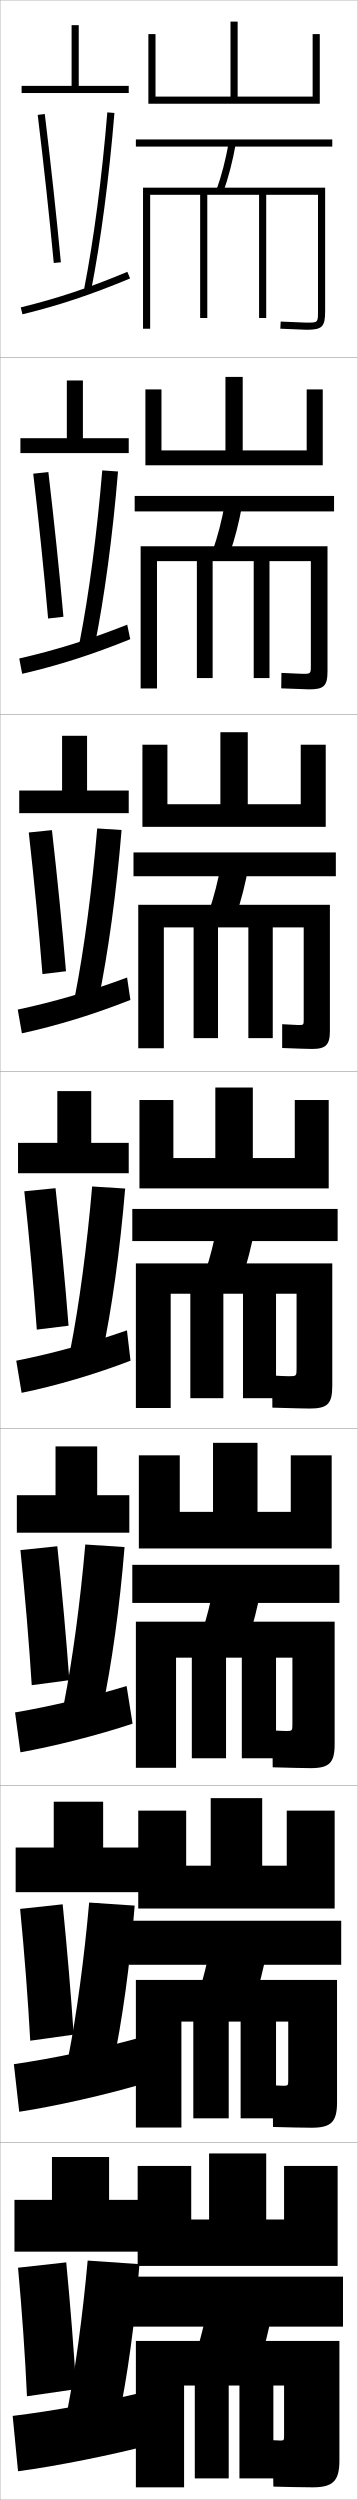
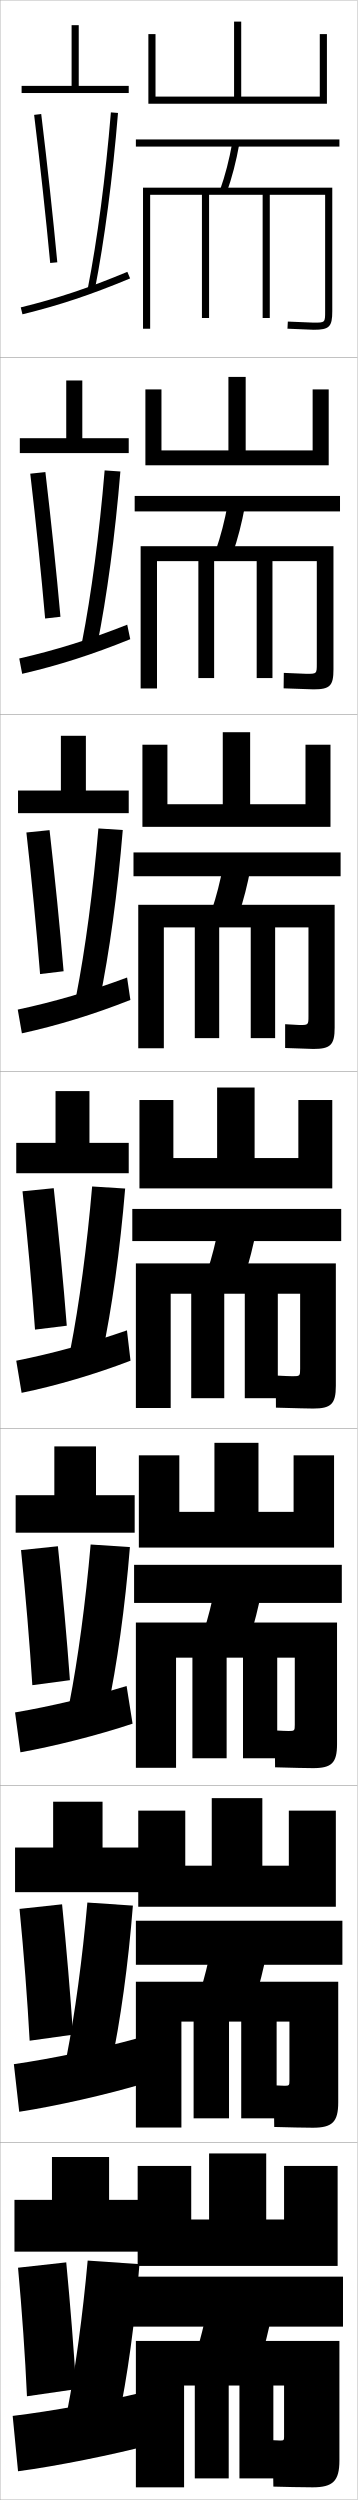
<svg xmlns="http://www.w3.org/2000/svg" width="100.1" height="700.1" viewBox="0 0 100.1 700.1" overflow="visible" enable-background="new 0 0 100.1 700.1" xml:space="preserve">
  <g id="glyphs">
    <g>
      <rect x="0.05" y="0.05" fill="none" stroke="#999999" stroke-width="0.1" width="100" height="100" />
      <rect x="0.05" y="100.05" fill="none" stroke="#999999" stroke-width="0.1" width="100" height="100" />
      <rect x="0.05" y="200.05" fill="none" stroke="#999999" stroke-width="0.1" width="100" height="100" />
      <rect x="0.05" y="300.05" fill="none" stroke="#999999" stroke-width="0.1" width="100" height="100" />
      <rect x="0.05" y="400.05" fill="none" stroke="#999999" stroke-width="0.1" width="100" height="100" />
      <rect x="0.05" y="500.05" fill="none" stroke="#999999" stroke-width="0.1" width="100" height="100" />
      <rect x="0.05" y="600.05" fill="none" stroke="#999999" stroke-width="0.1" width="100" height="100" />
    </g>
+     <path d="M4.216,479.55l1.5,11.166c9.357-1.665,21.568-4.736,31.41-8.021     l-1.674-10.545C25.674,475.139,14.02,477.884,4.216,479.55z" />
    <g>
-       <polygon points="87.55,9.55 87.55,27.05 66.55,27.05 66.55,6.05 64.55,6.05       64.55,27.05 43.55,27.05 43.55,9.55 41.55,9.55 41.55,29.05       89.55,29.05 89.55,9.55 " />
-       <polygon points="90.383,109.05 85.883,109.05 85.883,126.133 67.967,126.133       67.967,105.55 63.133,105.55 63.133,126.133 45.217,126.133 45.217,109.05       40.717,109.05 40.717,130.3 90.383,130.3 " />
-       <polygon points="84.216,208.55 84.216,225.216 69.383,225.216 69.383,205.05       61.716,205.05 61.716,225.216 46.883,225.216 46.883,208.55 39.883,208.55       39.883,231.55 91.217,231.55 91.217,208.55 " />
+       <polygon points="79.55,606.55 79.55,621.55 74.55,621.55 74.55,603.05       58.55,603.05 58.55,621.55 53.55,621.55 53.55,606.55 38.55,606.55       38.55,634.55 94.55,634.55 94.55,606.55 " />
+       <polygon points="73.466,503.55 59.299,503.55 59.299,522.467 51.883,522.467       51.883,507.05 38.716,507.05 38.716,533.966 94.049,533.966 94.049,507.05       80.883,507.05 80.883,522.467 73.466,522.467 " />
+       <polygon points="72.383,404.05 60.05,404.05 60.05,423.383 50.217,423.383       50.217,407.55 38.883,407.55 38.883,433.383 93.55,433.383 93.55,407.55       82.216,407.55 82.216,423.383 72.383,423.383 " />
+       <polygon points="71.3,304.55 60.8,304.55 60.8,324.3 48.55,324.3       48.55,308.05 39.05,308.05 39.05,332.8 93.05,332.8 93.05,308.05       83.55,308.05 83.55,324.3 71.3,324.3 " />
+       <polygon points="70.049,205.049 62.383,205.049 62.383,225.216 46.883,225.216       46.883,208.55 39.883,208.55 39.883,231.55 92.549,231.55 92.549,208.55       85.55,208.55 85.55,225.216 70.049,225.216 " />
+       <polygon points="68.8,105.55 63.966,105.55 63.966,126.133 45.216,126.133       45.216,109.05 40.716,109.05 40.716,130.3 92.05,130.3 92.05,109.05       87.55,109.05 87.55,126.133 68.8,126.133 " />
+       <polygon points="89.55,9.55 89.55,27.05 67.55,27.05 67.55,6.05 65.55,6.05       65.55,27.05 43.55,27.05 43.55,9.55 41.55,9.55 41.55,29.05       91.55,29.05 91.55,9.55 " />
    </g>
-     <g>
-       <polygon points="70.8,304.55 60.3,304.55 60.3,324.3 48.55,324.3       48.55,308.05 39.05,308.05 39.05,332.8 92.05,332.8 92.05,308.05       82.55,308.05 82.55,324.3 70.8,324.3 " />
-       <polygon points="92.883,407.55 81.425,407.55 81.425,423.384 72.112,423.384       72.112,404.05 59.654,404.05 59.654,423.384 50.342,423.384 50.342,407.55       38.883,407.55 38.883,433.634 92.883,433.634 " />
-       <polygon points="80.3,507.05 80.3,522.467 73.425,522.467 73.425,503.55       59.008,503.55 59.008,522.467 52.133,522.467 52.133,507.05 38.716,507.05       38.716,534.467 93.716,534.467 93.716,507.05 " />
-     </g>
-     <polygon points="79.55,606.55 79.55,621.55 74.55,621.55 74.55,603.05      58.55,603.05 58.55,621.55 53.55,621.55 53.55,606.55 38.55,606.55      38.55,634.55 94.55,634.55 94.55,606.55 " />
    <g>
      <g>
        <polygon points="22.05,24.05 22.05,7.05 20.05,7.05 20.05,24.05        6.05,24.05 6.05,26.05 36.05,26.05 36.05,24.05 " />
-         <path d="M10.557,32.17c1.72,14.188,3.275,28.53,4.498,41.474l1.99-0.188       c-1.224-12.962-2.781-27.321-4.502-41.526L10.557,32.17z" />
-         <path d="M23.568,80.857l1.963,0.385c2.702-13.79,5.017-31.408,6.516-49.61       l-1.994-0.164C28.561,49.598,26.257,67.139,23.568,80.857z" />
+         <path d="M9.557,32.17c1.72,14.188,3.275,28.53,4.498,41.474l1.99-0.188       c-1.224-12.962-2.781-27.321-4.502-41.526L9.557,32.17z" />
+         <path d="M24.568,80.857l1.963,0.385c2.702-13.79,5.017-31.408,6.516-49.61       l-1.994-0.164C29.561,49.598,27.257,67.139,24.568,80.857z" />
        <path d="M5.812,86.078l0.477,1.943c10.383-2.543,19.117-5.454,30.146-10.049       l-0.77-1.846C24.737,80.679,16.089,83.562,5.812,86.078z" />
      </g>
      <g>
-         <polygon points="18.716,106.549 18.716,122.716 5.716,122.716 5.716,126.883        36.049,126.883 36.049,122.716 23.216,122.716 23.216,106.549 " />
-         <path d="M9.306,132.649c1.618,13.843,3.062,27.927,4.165,40.562l4.292-0.489       c-1.133-12.672-2.589-26.643-4.218-40.522L9.306,132.649z" />
-         <path d="M22.282,179.889l4.252,0.821c2.724-13.539,5.042-30.825,6.513-48.676       l-4.412-0.304C27.163,149.38,24.898,166.532,22.282,179.889z" />
+         <polygon points="18.549,106.549 18.549,122.716 5.549,122.716 5.549,126.883        36.049,126.883 36.049,122.716 23.05,122.716 23.05,106.549 " />
+         <path d="M8.472,132.649c1.618,13.843,3.063,27.927,4.165,40.562l4.292-0.489       c-1.133-12.672-2.59-26.643-4.219-40.522L8.472,132.649z" />
+         <path d="M22.948,179.889l4.252,0.821c2.725-13.539,5.042-30.825,6.513-48.676       l-4.411-0.304C27.829,149.38,25.565,166.532,22.948,179.889z" />
        <path d="M5.391,184.402l0.818,4.296c10.1-2.344,19.626-5.374,30.264-9.699       l-0.846-4.064C25.005,179.137,15.575,182.069,5.391,184.402z" />
      </g>
      <g>
-         <polygon points="17.383,206.05 17.383,221.383 5.383,221.383 5.383,227.717        36.05,227.717 36.05,221.383 24.383,221.383 24.383,206.05 " />
-         <path d="M8.055,233.13c1.516,13.498,2.851,27.324,3.832,39.649l6.594-0.792       c-1.042-12.383-2.398-25.962-3.935-39.517L8.055,233.13z" />
-         <path d="M20.996,278.921l6.542,1.257c2.747-13.287,5.067-30.241,6.51-47.74       l-6.829-0.443C25.766,249.163,23.54,265.924,20.996,278.921z" />
+         <polygon points="17.05,206.05 17.05,221.383 5.05,221.383 5.05,227.717        36.05,227.717 36.05,221.383 24.05,221.383 24.05,206.05 " />
+         <path d="M7.388,233.13c1.516,13.498,2.85,27.324,3.832,39.649l6.593-0.792       c-1.042-12.383-2.398-25.962-3.935-39.517L7.388,233.13z" />
+         <path d="M21.329,278.921l6.542,1.257c2.747-13.287,5.067-30.241,6.51-47.74       l-6.829-0.443C26.099,249.163,23.874,265.924,21.329,278.921z" />
        <path d="M4.97,282.726l1.159,6.648c9.818-2.145,20.135-5.292,30.382-9.35       l-0.923-6.282C25.274,277.597,15.062,280.576,4.97,282.726z" />
      </g>
      <g>
-         <polygon points="16.05,305.55 16.05,320.05 5.05,320.05 5.05,328.55        36.05,328.55 36.05,320.05 25.55,320.05 25.55,305.55 " />
-         <path d="M6.804,333.609c1.414,13.152,2.638,26.721,3.498,38.737l8.896-1.094       c-0.952-12.094-2.207-25.283-3.651-38.513L6.804,333.609z" />
+         <polygon points="15.55,305.55 15.55,320.05 4.55,320.05 4.55,328.55        36.05,328.55 36.05,320.05 25.05,320.05 25.05,305.55 " />
+         <path d="M6.304,333.609c1.414,13.152,2.638,26.721,3.498,38.737l8.896-1.094       c-0.952-12.094-2.207-25.283-3.651-38.513L6.304,333.609z" />
        <path d="M25.802,332.259c-1.434,16.687-3.62,33.059-6.093,45.694l8.831,1.693       c2.769-13.035,5.092-29.658,6.508-46.806L25.802,332.259z" />
        <path d="M4.55,381.05l1.5,9c9.535-1.945,20.645-5.211,30.5-9l-1-8.5       C25.543,376.056,14.548,379.082,4.55,381.05z" />
      </g>
    </g>
-     <polygon points="15.55,405.05 15.55,418.717 4.716,418.717 4.716,429.216      36.216,429.216 36.216,418.717 27.216,418.717 27.216,405.05 " />
-     <path d="M5.719,434.089c1.312,12.807,2.425,26.118,3.166,37.825l10.53-1.396     c-0.862-11.805-2.016-24.604-3.368-37.509L5.719,434.089z" />
-     <path d="M17.922,476.985l10.621,2.129c2.72-12.783,4.986-29.074,6.338-45.87     l-10.998-0.722C22.47,448.729,20.323,464.71,17.922,476.985z" />
-     <path d="M4.216,479.55l1.5,11.166c9.357-1.665,21.568-4.736,31.41-8.021     l-1.674-10.545C25.674,475.139,14.02,477.884,4.216,479.55z" />
+     <polygon points="15.216,405.05 15.216,418.717 4.383,418.717 4.383,429.216      37.716,429.216 37.716,418.717 26.883,418.717 26.883,405.05 " />
+     <path d="M5.885,434.089c1.313,12.807,2.425,26.118,3.166,37.825l10.53-1.396     c-0.862-11.805-2.016-24.604-3.368-37.509L5.885,434.089z" />
+     <path d="M19.422,476.985l10.621,2.129c2.72-12.783,4.986-29.074,6.338-45.87     l-10.998-0.722C23.97,448.729,21.823,464.71,19.422,476.985z" />
    <g>
-       <polygon points="15.05,504.55 15.05,517.383 4.383,517.383 4.383,529.883       39.383,529.883 39.383,517.383 28.883,517.383 28.883,504.55 " />
-       <path d="M5.635,534.569c1.211,12.461,2.213,25.515,2.833,36.913l12.165-1.698      c-0.772-11.515-1.824-23.925-3.083-36.504L5.635,534.569z" />
-       <path d="M19.136,576.018l12.41,2.564c2.671-12.53,4.881-28.489,6.169-44.936      l-12.749-0.86C23.573,548.511,21.465,564.104,19.136,576.018z" />
+       <polygon points="14.883,504.55 14.883,517.383 4.216,517.383 4.216,529.883       39.383,529.883 39.383,517.383 28.717,517.383 28.717,504.55 " />
+       <path d="M5.468,534.569c1.212,12.461,2.213,25.515,2.833,36.913l12.165-1.698      c-0.771-11.515-1.824-23.925-3.083-36.504L5.468,534.569z" />
+       <path d="M18.636,576.018l12.41,2.564c2.671-12.53,4.881-28.489,6.169-44.936      l-12.749-0.86C23.073,548.511,20.965,564.104,18.636,576.018z" />
      <path d="M3.883,578.05l1.5,13.333c10.087-1.547,24.891-4.863,35.167-8l-2.333-12.5      C28.125,573.691,14.444,576.524,3.883,578.05z" />
    </g>
    <g>
      <polygon points="30.55,616.05 30.55,604.05 14.55,604.05 14.55,616.05       4.05,616.05 4.05,630.55 41.05,630.55 41.05,616.05 " />
      <path d="M5.05,635.05c1.11,12.115,2.001,24.911,2.5,36l13.8-2      c-0.682-11.226-1.633-23.245-2.8-35.5L5.05,635.05z" />
      <path d="M18.85,675.05l14.2,3c2.622-12.278,4.775-27.905,6-44l-14.5-1      C23.176,648.294,21.106,663.497,18.85,675.05z" />
      <path d="M39.55,670.05c-10.134,2.46-25.158,5.196-36,6.5l1.5,15.5      c10.363-1.349,27.015-4.689,37.5-7.5L39.55,670.05z" />
    </g>
    <g>
-       <g>
-         <rect x="38.05" y="39.05" width="55" height="2" />
-         <path d="M60.607,53.215l1.885,0.671c1.477-4.15,2.636-8.617,3.542-13.659       l-1.969-0.354C63.179,44.805,62.048,49.169,60.607,53.215z" />
-         <path d="M40.05,52.55v39.5h2v-37.5h14v34.5h2v-34.5h14.5v34.5h2v-34.5h14.5v32.601       c0,3.199,0,3.199-3.2,3.199l-7.247-0.298l-0.105,1.997l7.353,0.301       c4.374,0,5.2-0.826,5.2-5.199V52.55H40.05z" />
-       </g>
-       <g>
-         <rect x="37.717" y="138.883" width="55.833" height="4.334" />
-         <path d="M59.598,154.115l4.737,0.881c1.416-4.072,2.544-8.448,3.452-13.394       l-4.808-0.617C62.088,145.84,60.984,150.13,59.598,154.115z" />
-         <path d="M39.383,152.967v39.833h4.583v-35.667h11.166v32.75h4.417v-32.75h11.5v32.75h4.417       v-32.75h11.583v29.234c0,2.311-0.021,2.333-2.333,2.333       c-0.169,0-5.245-0.219-5.906-0.265l-0.055,4.331       c1.858,0.081,7.579,0.284,7.877,0.284c4.087,0,5.083-0.978,5.083-5.083v-35       H39.383z" />
-       </g>
-       <g>
-         <rect x="37.383" y="238.716" width="56.667" height="6.667" />
-         <path d="M58.589,255.016l7.589,1.091c1.356-3.994,2.453-8.279,3.362-13.129       l-7.646-0.88C60.998,246.875,59.92,251.091,58.589,255.016z" />
-         <path d="M38.717,253.383v40.167h7.167v-33.833h8.333v31h6.833v-31h8.5v31h6.833v-31h8.667       v25.867c0,1.422-0.041,1.466-1.466,1.466c-0.338,0-3.243-0.14-4.565-0.232       l-0.003,6.665C82.732,293.645,86.82,293.75,87.417,293.75       c3.8,0,4.966-1.128,4.966-4.967v-35.4H38.717z" />
-       </g>
+       <rect x="38.05" y="39.05" width="57" height="2" />
+       <path d="M61.607,53.215l1.885,0.671c1.477-4.15,2.636-8.617,3.542-13.659      l-1.969-0.354C64.179,44.805,63.048,49.169,61.607,53.215z" />
+       <path d="M40.05,52.55v39.5h2v-37.5h14.5v34.5h2v-34.5h15v34.5h2v-34.5h15.5v32.601      c0,3.199,0,3.199-3.2,3.199l-7.247-0.298l-0.105,1.997l7.353,0.301      c4.374,0,5.2-0.826,5.2-5.199V52.55H40.05z" />
    </g>
    <g>
-       <rect x="37.05" y="338.55" width="57.5" height="9" />
-       <path d="M60.808,343.211c-0.9,4.699-1.951,8.842-3.229,12.706l10.441,1.301      c1.296-3.916,2.361-8.11,3.271-12.864L60.808,343.211z" />
-       <path d="M86.7,394.45c5.015,0,6.35-1.28,6.35-6.351v-34.3h-55v40.5h9.75v-32h5.5v29.25      h9.25v-29.25h5.5v29.25h9.25v-29.25h5.75v21c0,2.034-0.062,2.1-2.1,2.1      c-0.508,0-2.74-0.083-4.725-0.199l0.048,8.999      C81.853,394.365,85.806,394.45,86.7,394.45z" />
+       <rect x="37.716" y="138.883" width="57.5" height="4.333" />
+       <path d="M60.431,154.115l4.737,0.881c1.416-4.072,2.544-8.448,3.452-13.394      L63.812,140.985C62.921,145.839,61.817,150.13,60.431,154.115z" />
+       <path d="M39.383,152.966v39.833h4.583v-35.667h11.584v32.75h4.416v-32.75h11.917v32.75      h4.417v-32.75h12.417v28.733c0,2.811-0.021,2.833-2.833,2.833      c-0.169,0-5.745-0.226-6.406-0.265l-0.054,4.331      c1.86,0.056,8.079,0.285,8.377,0.285c4.587,0,5.583-0.978,5.583-5.583v-34.5      H39.383z" />
    </g>
    <g>
-       <rect x="37.05" y="438.216" width="58" height="10.668" />
-       <path d="M59.826,444.323c-0.905,4.623-1.93,8.691-3.152,12.494l13.086,1.512      c1.235-3.838,2.27-7.941,3.181-12.6L59.826,444.323z" />
-       <path d="M86.983,495.149c5.229,0,6.733-1.43,6.733-6.732v-34.283H38.05v40.916h11.25      v-30.834h4.417v28.168h9.583v-28.168h4.417v28.168h9.583v-28.168h4.583v18.801      c0,1.646-0.083,1.732-1.732,1.732c-0.502,0-2.23-0.066-3.883-0.166      l0.098,10.333C81.003,495.054,85.452,495.149,86.983,495.149z" />
+       <rect x="37.383" y="238.716" width="58" height="6.667" />
+       <path d="M59.255,255.016l7.589,1.091c1.356-3.994,2.453-8.279,3.362-13.129      l-7.646-0.879C61.664,246.875,60.587,251.091,59.255,255.016z" />
+       <path d="M87.75,293.75c4.801,0,5.966-1.129,5.966-5.967v-34.4h-55v40.167h7.167v-33.833      h8.667v31h6.833v-31h8.833v31h6.833v-31h9.333v24.866      c0,2.423-0.042,2.466-2.466,2.466c-0.247,0-3.099-0.155-4.065-0.232      l-0.003,6.665C82.974,293.593,87.249,293.75,87.75,293.75z" />
    </g>
    <g>
-       <rect x="36.05" y="537.883" width="59.5" height="12.334" />
-       <path d="M58.844,545.437c-0.909,4.545-1.908,8.539-3.076,12.282l15.73,1.721      c1.175-3.76,2.178-7.772,3.09-12.335L58.844,545.437z" />
-       <path d="M87.267,595.85c5.442,0,7.117-1.581,7.117-7.116v-34.267H38.05v41.333h12.75      v-29.667h3.333v27.084h9.917v-27.084h3.333v27.084h9.917v-27.084h3.417v16.601      c0,1.257-0.104,1.366-1.366,1.366c-0.496,0-1.721-0.052-3.042-0.133      l0.149,11.666C80.153,595.743,85.098,595.85,87.267,595.85z" />
+       <rect x="37.05" y="338.55" width="58.5" height="9" />
+       <path d="M61.308,343.211c-0.9,4.699-1.951,8.842-3.229,12.706l10.441,1.301      c1.296-3.916,2.361-8.11,3.271-12.864L61.308,343.211z" />
+       <path d="M87.7,394.45c5.015,0,6.35-1.28,6.35-6.351v-34.3h-56v40.5h9.75v-32h5.75      v29.25h9.25v-29.25h5.75v29.25h9.25v-29.25h6.25v21c0,2.034-0.062,2.1-2.1,2.1      c-0.508,0-2.74-0.083-4.725-0.199l0.048,8.999      C82.853,394.365,86.806,394.45,87.7,394.45z" />
+     </g>
+     <g>
+       <rect x="37.55" y="438.216" width="58.167" height="10.668" />
+       <path d="M60.222,444.323c-0.904,4.623-1.929,8.691-3.152,12.494l12.961,1.512      c1.235-3.838,2.27-7.941,3.181-12.6L60.222,444.323z" />
+       <path d="M87.65,495.149c5.229,0,6.733-1.43,6.733-6.732v-34.033H38.05v40.666h11.25      v-30.834h4.583v28.168h9.583v-28.168h4.583v28.168h9.583v-28.168h4.917v18.801      c0,1.646-0.084,1.732-1.733,1.732c-0.501,0-2.231-0.066-3.883-0.166      l0.099,10.333C81.67,495.054,86.118,495.149,87.65,495.149z" />
+     </g>
+     <g>
+       <rect x="38.05" y="537.883" width="57.833" height="12.334" />
+       <path d="M59.136,545.437c-0.909,4.545-1.907,8.539-3.076,12.282l15.48,1.721      c1.175-3.76,2.179-7.772,3.09-12.335L59.136,545.437z" />
+       <path d="M87.6,595.85c5.442,0,7.117-1.581,7.117-7.116v-33.767H38.05v40.833h12.75      v-29.667h3.417v27.084h9.917v-27.084h3.417v27.084h9.917v-27.084h3.583v16.601      c0,1.257-0.105,1.366-1.366,1.366c-0.496,0-1.721-0.052-3.042-0.133      l0.149,11.666C80.487,595.743,85.431,595.85,87.6,595.85z" />
    </g>
    <g>
      <rect x="37.05" y="637.55" width="59" height="14" />
      <path d="M58.05,646.55c-0.913,4.467-1.886,8.388-3,12.069l18,1.931      c1.114-3.681,2.087-7.603,3-12.069L58.05,646.55z" />
      <path d="M78.55,683.45c-0.489,0-1.211-0.036-2.2-0.101l0.2,13      c2.754,0.082,8.193,0.2,11,0.2c5.656,0,7.5-1.732,7.5-7.5v-33.5h-57v41h13.5v-28.5h3v26h9.5v-26      h3v26h9.5v-26h3v14.4C79.55,683.318,79.424,683.45,78.55,683.45z" />
    </g>
  </g>
</svg>
